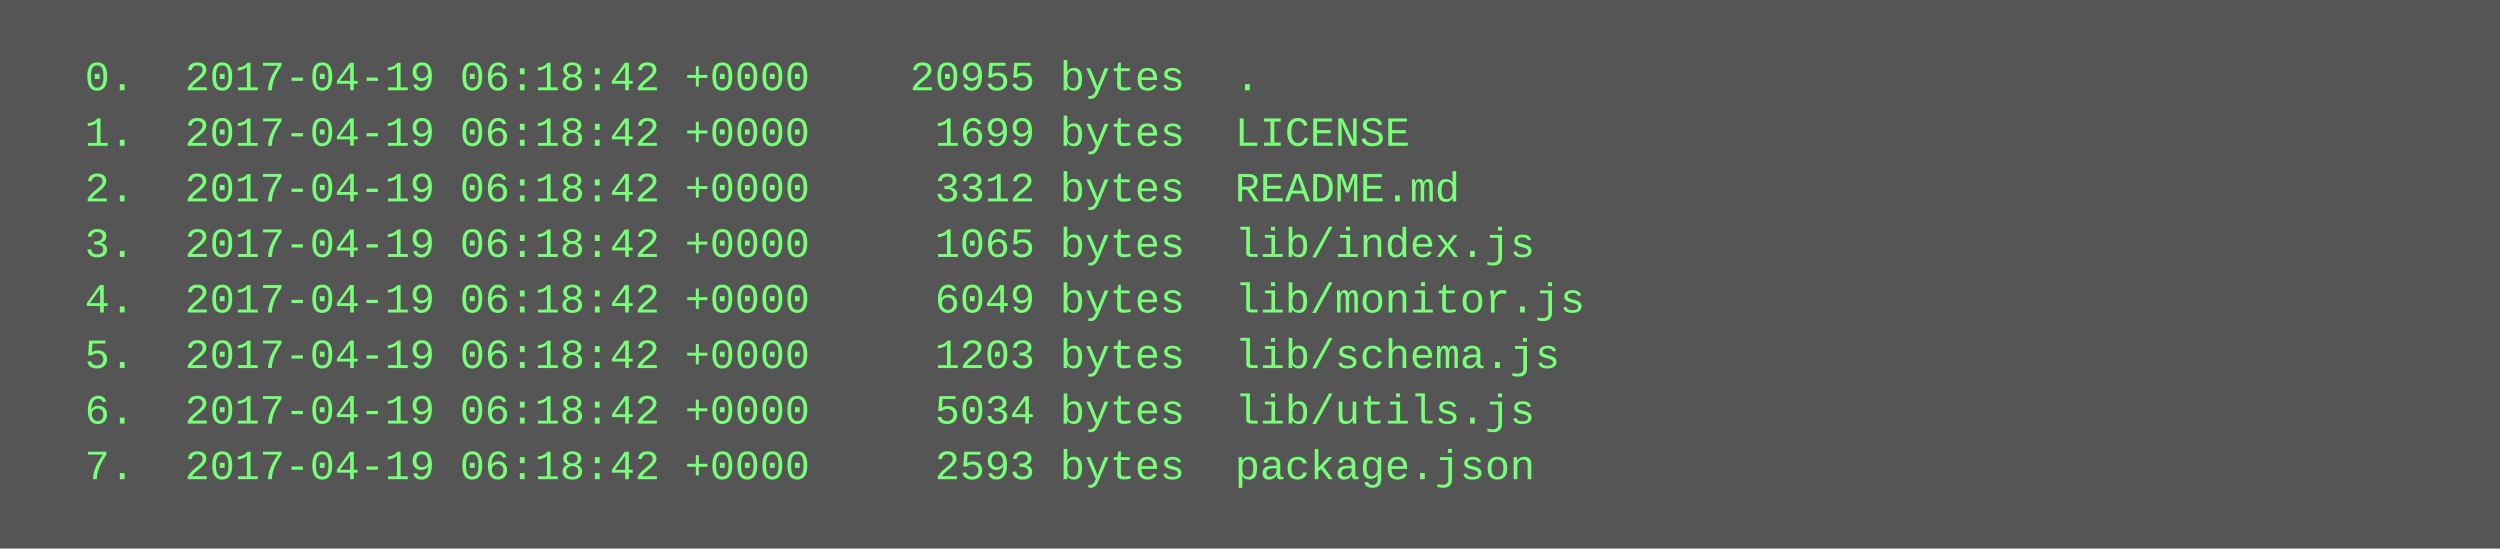
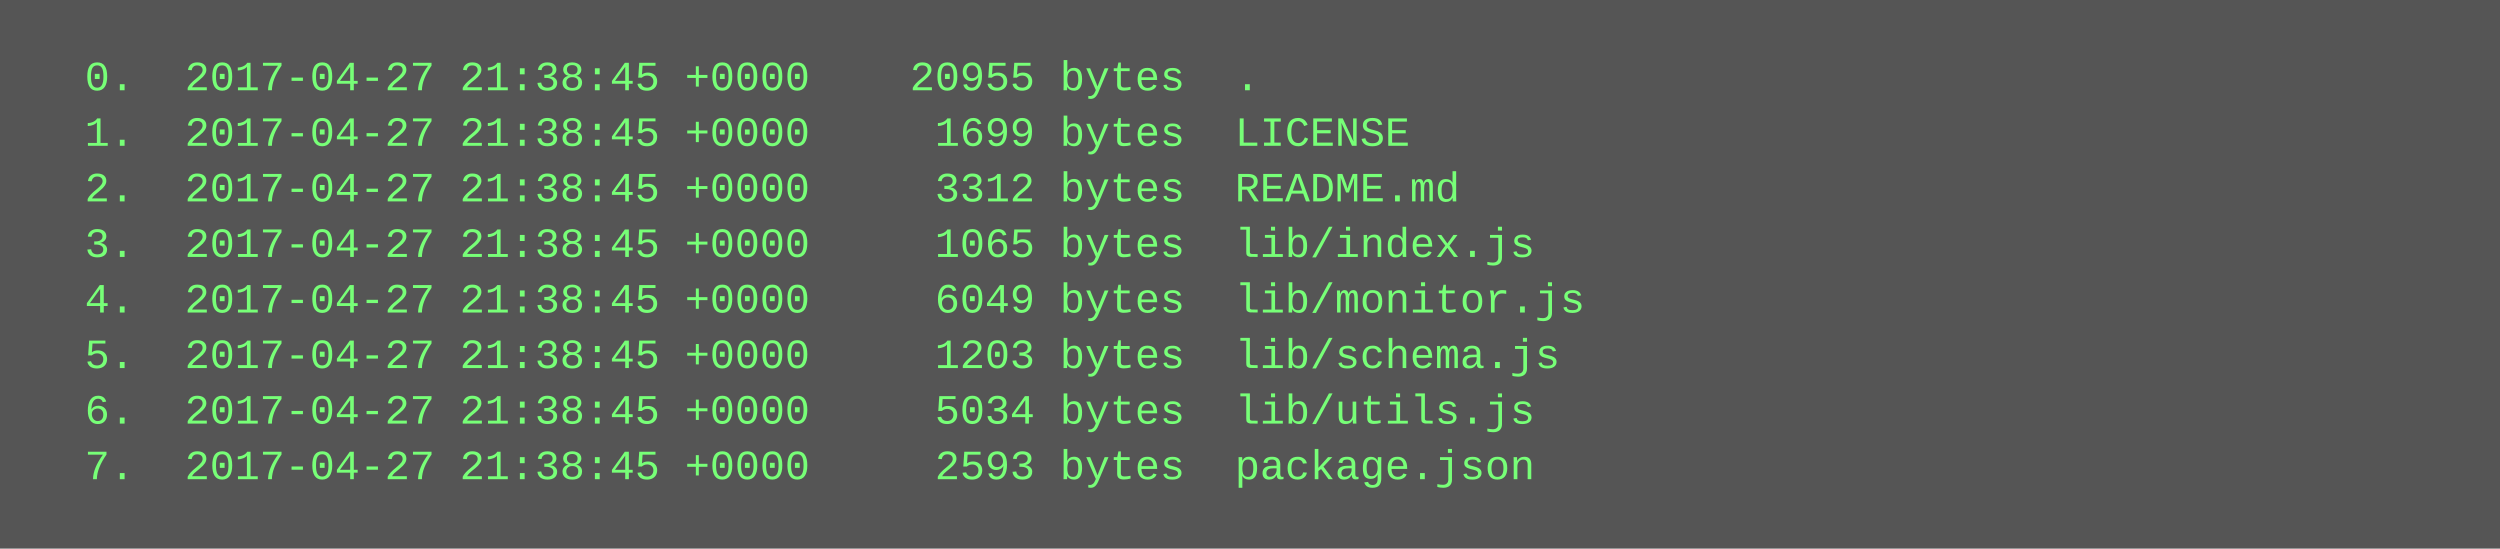
<svg xmlns="http://www.w3.org/2000/svg" height="158" width="720">
  <rect height="158" fill="#555" width="720" />
  <text fill="#7f7" font-family="Courier New" font-size="12" xml:space="preserve">
-     <tspan x="10" y="26">  0.  2017-04-19 06:18:42 +0000    20955 bytes  .</tspan>
-     <tspan x="10" y="42">  1.  2017-04-19 06:18:42 +0000     1699 bytes  LICENSE</tspan>
-     <tspan x="10" y="58">  2.  2017-04-19 06:18:42 +0000     3312 bytes  README.md</tspan>
-     <tspan x="10" y="74">  3.  2017-04-19 06:18:42 +0000     1065 bytes  lib/index.js</tspan>
-     <tspan x="10" y="90">  4.  2017-04-19 06:18:42 +0000     6049 bytes  lib/monitor.js</tspan>
-     <tspan x="10" y="106">  5.  2017-04-19 06:18:42 +0000     1203 bytes  lib/schema.js</tspan>
-     <tspan x="10" y="122">  6.  2017-04-19 06:18:42 +0000     5034 bytes  lib/utils.js</tspan>
-     <tspan x="10" y="138">  7.  2017-04-19 06:18:42 +0000     2593 bytes  package.json</tspan>
+     <tspan x="10" y="26">  0.  2017-04-27 21:38:45 +0000    20955 bytes  .</tspan>
+     <tspan x="10" y="42">  1.  2017-04-27 21:38:45 +0000     1699 bytes  LICENSE</tspan>
+     <tspan x="10" y="58">  2.  2017-04-27 21:38:45 +0000     3312 bytes  README.md</tspan>
+     <tspan x="10" y="74">  3.  2017-04-27 21:38:45 +0000     1065 bytes  lib/index.js</tspan>
+     <tspan x="10" y="90">  4.  2017-04-27 21:38:45 +0000     6049 bytes  lib/monitor.js</tspan>
+     <tspan x="10" y="106">  5.  2017-04-27 21:38:45 +0000     1203 bytes  lib/schema.js</tspan>
+     <tspan x="10" y="122">  6.  2017-04-27 21:38:45 +0000     5034 bytes  lib/utils.js</tspan>
+     <tspan x="10" y="138">  7.  2017-04-27 21:38:45 +0000     2593 bytes  package.json</tspan>
  </text>
</svg>
